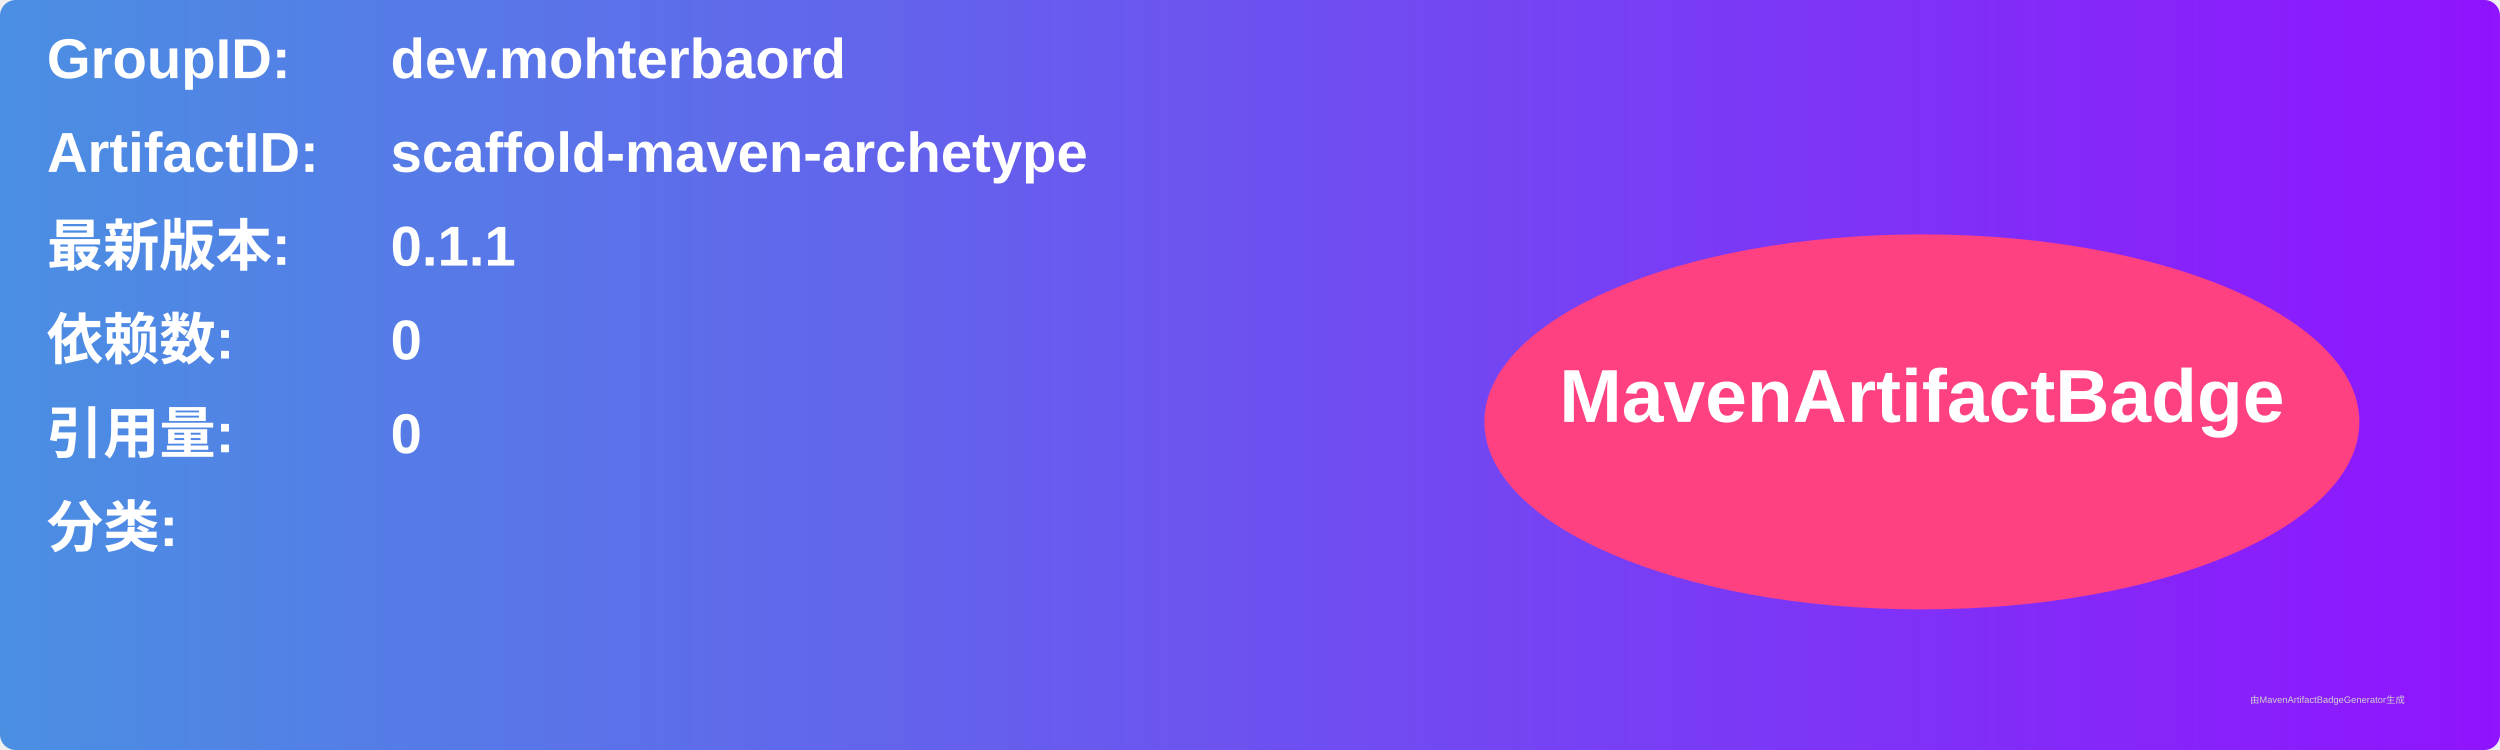
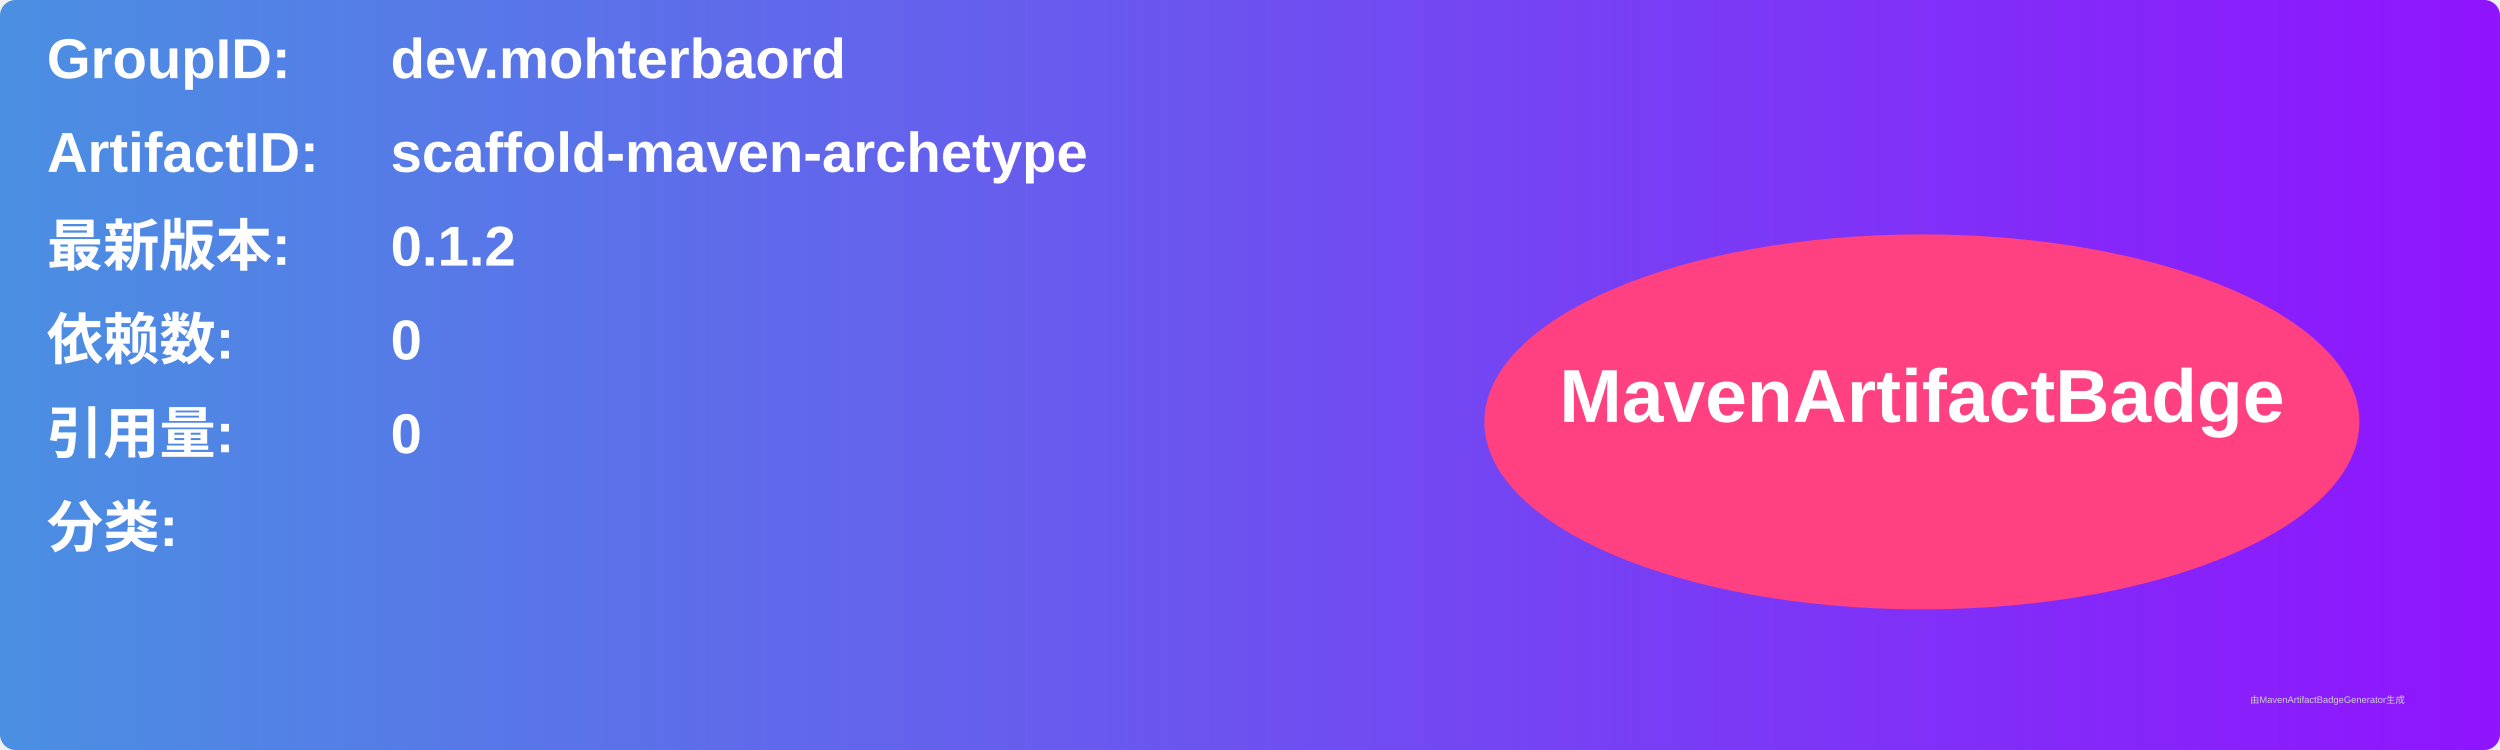
<svg xmlns="http://www.w3.org/2000/svg" width="800" height="240" viewBox="0 0 800 240">
  <linearGradient id="grad" x1="0%" y1="0%" x2="100%" y2="0%">
    <stop offset="0%" stop-color="#4a90e2" />
    <stop offset="100%" stop-color="#9013fe" />
  </linearGradient>
  <rect width="100%" height="100%" rx="5" ry="5" fill="url(#grad)" />
  <g transform="translate(15, 15)">
    <text x="0" y="10" font-family="Arial" font-size="18" fill="white" font-weight="bold" width="260">GroupID:</text>
    <text x="110" y="10" font-family="Arial" font-size="18" fill="white" font-weight="bold" width="460">dev.mohterbaord</text>
    <text x="0" y="40" font-family="Arial" font-size="18" fill="white" font-weight="bold" width="260">ArtifactID:</text>
    <text x="110" y="40" font-family="Arial" font-size="18" fill="white" font-weight="bold" width="460">scaffold-maven-archetype</text>
    <text x="0" y="70" font-family="Arial" font-size="18" fill="white" font-weight="bold">最新版本:</text>
    <text x="110" y="70" font-family="Arial" font-size="18" fill="white" font-weight="bold">
-       <tspan font-weight="bold">0.1.1</tspan>
+       <tspan font-weight="bold">0.1.2</tspan>
    </text>
    <text x="0" y="100" font-family="Arial" font-size="18" fill="white" font-weight="bold">依赖数: </text>
    <text x="110" y="100" font-family="Arial" font-size="18" fill="white">
      <tspan font-weight="bold">0</tspan>
    </text>
    <text x="0" y="130" font-family="Arial" font-size="18" fill="white" font-weight="bold">引用量: </text>
    <text x="110" y="130" font-family="Arial" font-size="18" fill="white">
      <tspan font-weight="bold">0</tspan>
    </text>
    <text x="0" y="160" font-family="Arial" font-size="18" fill="white" font-weight="bold">分类:</text>
    <text x="10" y="190" font-family="Arial" font-size="10" fill="white">
      <tspan font-weight="bold" />
    </text>
    <ellipse cx="600" cy="120" rx="140" ry="60" fill="#ff4081" />
    <text x="600" y="120" text-anchor="middle" font-family="Arial" font-size="24" fill="white" font-weight="bold">MavenArtifactBadge</text>
  </g>
  <text x="720" y="225" font-family="Arial" font-size="3" fill="#d0d0d0">由MavenArtifactBadgeGenerator生成</text>
</svg>
